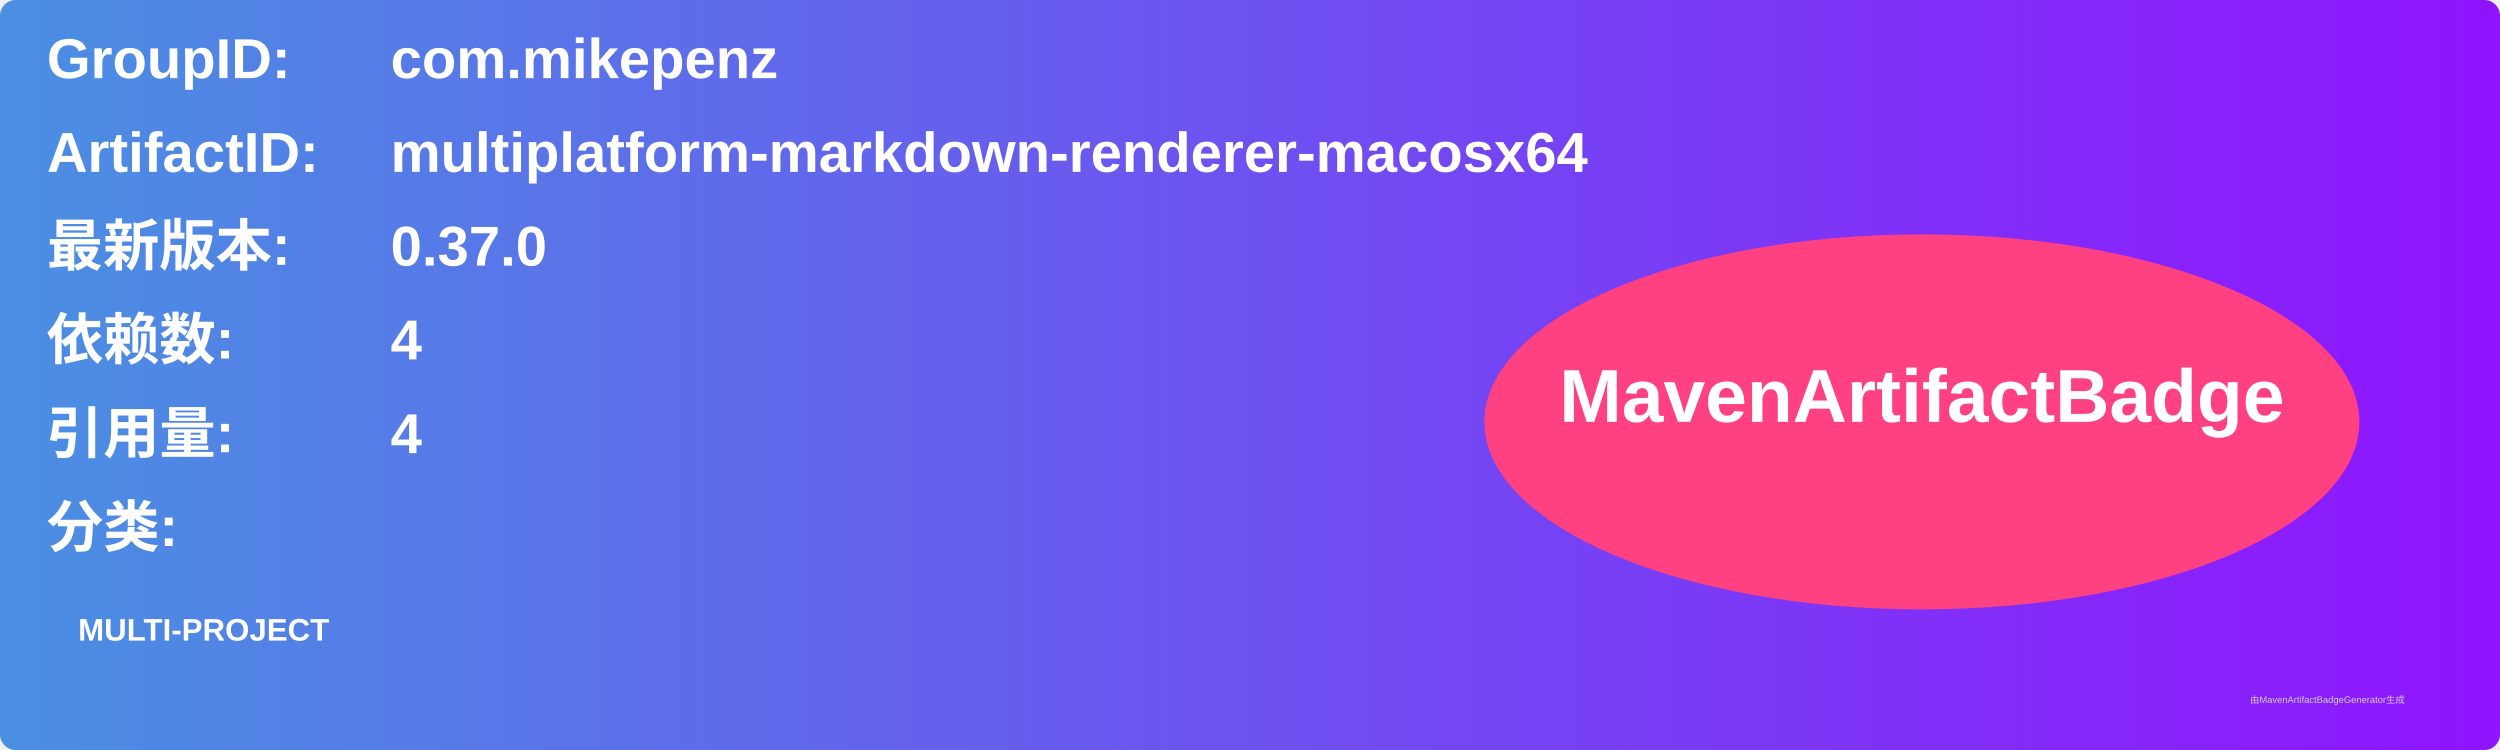
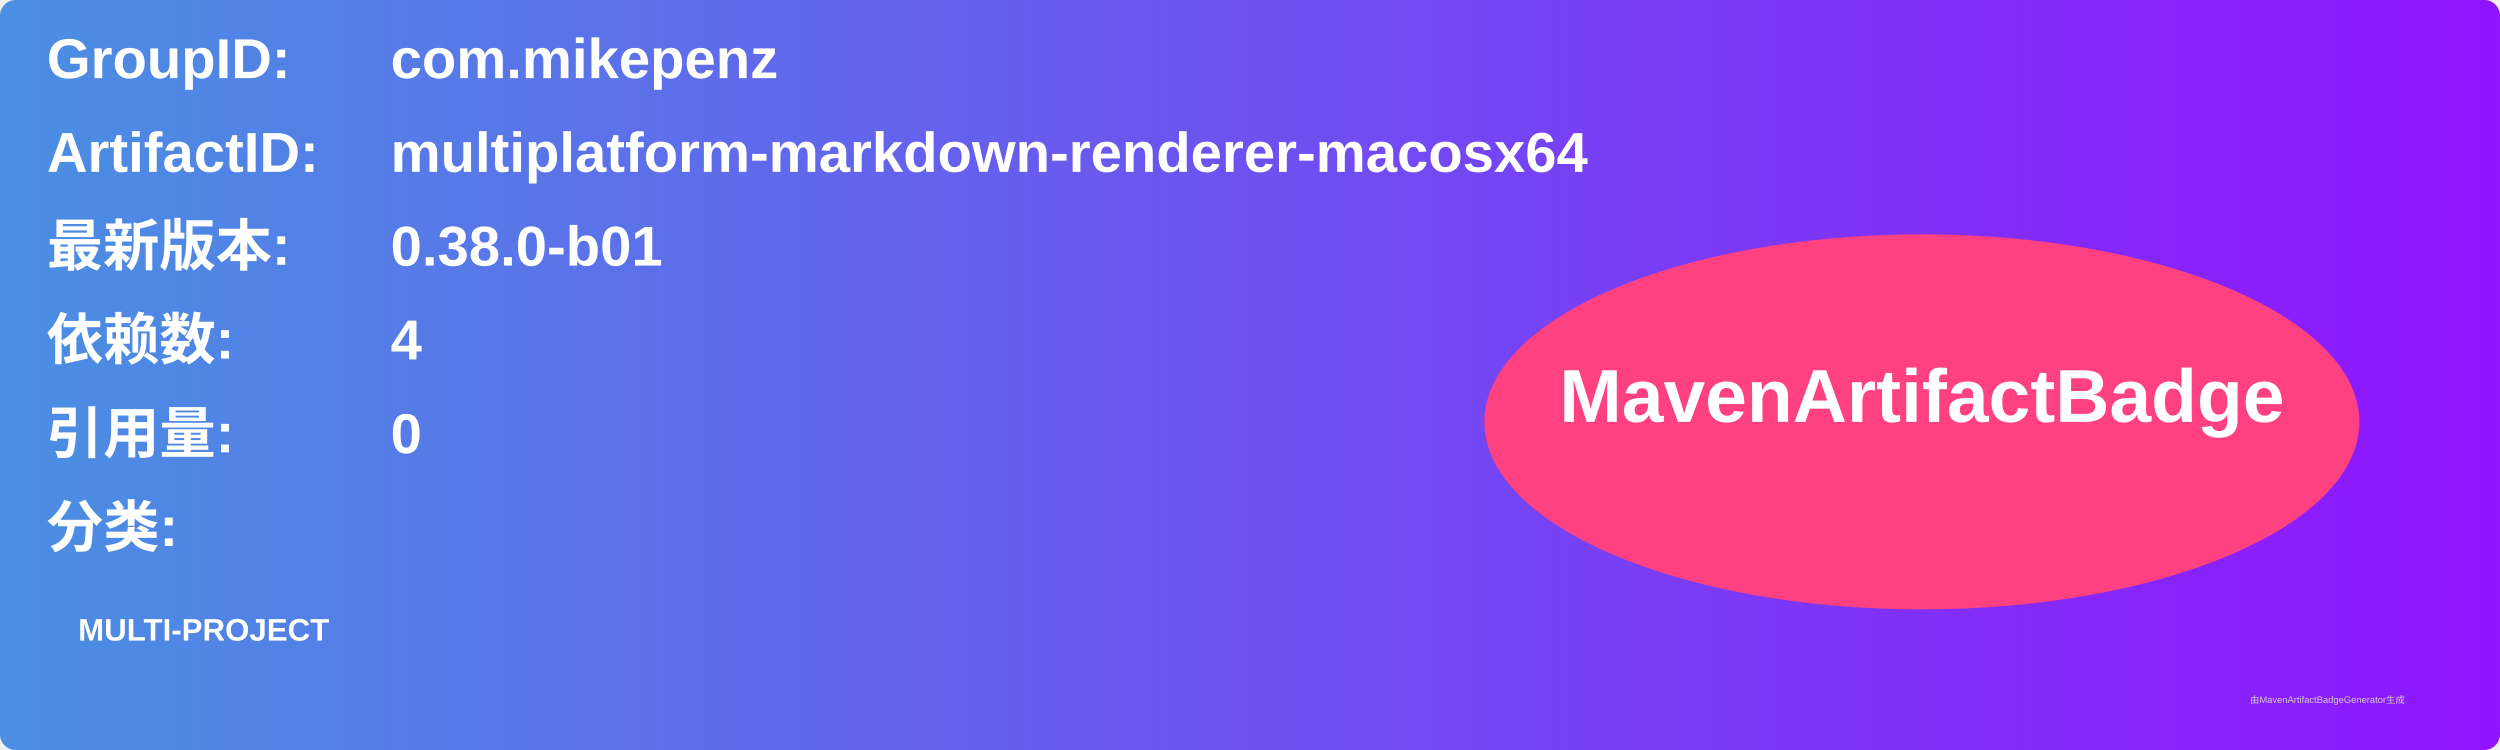
<svg xmlns="http://www.w3.org/2000/svg" width="800" height="240" viewBox="0 0 800 240">
  <linearGradient id="grad" x1="0%" y1="0%" x2="100%" y2="0%">
    <stop offset="0%" stop-color="#4a90e2" />
    <stop offset="100%" stop-color="#9013fe" />
  </linearGradient>
  <rect width="100%" height="100%" rx="5" ry="5" fill="url(#grad)" />
  <g transform="translate(15, 15)">
    <text x="0" y="10" font-family="Arial" font-size="18" fill="white" font-weight="bold" width="260">GroupID:</text>
    <text x="110" y="10" font-family="Arial" font-size="18" fill="white" font-weight="bold" width="460">com.mikepenz</text>
    <text x="0" y="40" font-family="Arial" font-size="18" fill="white" font-weight="bold" width="260">ArtifactID:</text>
    <text x="110" y="40" font-family="Arial" font-size="18" fill="white" font-weight="bold" width="460">multiplatform-markdown-renderer-macosx64</text>
    <text x="0" y="70" font-family="Arial" font-size="18" fill="white" font-weight="bold">最新版本:</text>
    <text x="110" y="70" font-family="Arial" font-size="18" fill="white" font-weight="bold">
-       <tspan font-weight="bold">0.37.0</tspan>
+       <tspan font-weight="bold">0.38.0-b01</tspan>
    </text>
    <text x="0" y="100" font-family="Arial" font-size="18" fill="white" font-weight="bold">依赖数: </text>
    <text x="110" y="100" font-family="Arial" font-size="18" fill="white">
      <tspan font-weight="bold">4</tspan>
    </text>
    <text x="0" y="130" font-family="Arial" font-size="18" fill="white" font-weight="bold">引用量: </text>
    <text x="110" y="130" font-family="Arial" font-size="18" fill="white">
-       <tspan font-weight="bold">4</tspan>
+       <tspan font-weight="bold">0</tspan>
    </text>
    <text x="0" y="160" font-family="Arial" font-size="18" fill="white" font-weight="bold">分类:</text>
    <text x="10" y="190" font-family="Arial" font-size="10" fill="white">
      <tspan font-weight="bold">MULTI-PROJECT</tspan>
    </text>
    <ellipse cx="600" cy="120" rx="140" ry="60" fill="#ff4081" />
    <text x="600" y="120" text-anchor="middle" font-family="Arial" font-size="24" fill="white" font-weight="bold">MavenArtifactBadge</text>
  </g>
  <text x="720" y="225" font-family="Arial" font-size="3" fill="#d0d0d0">由MavenArtifactBadgeGenerator生成</text>
</svg>
